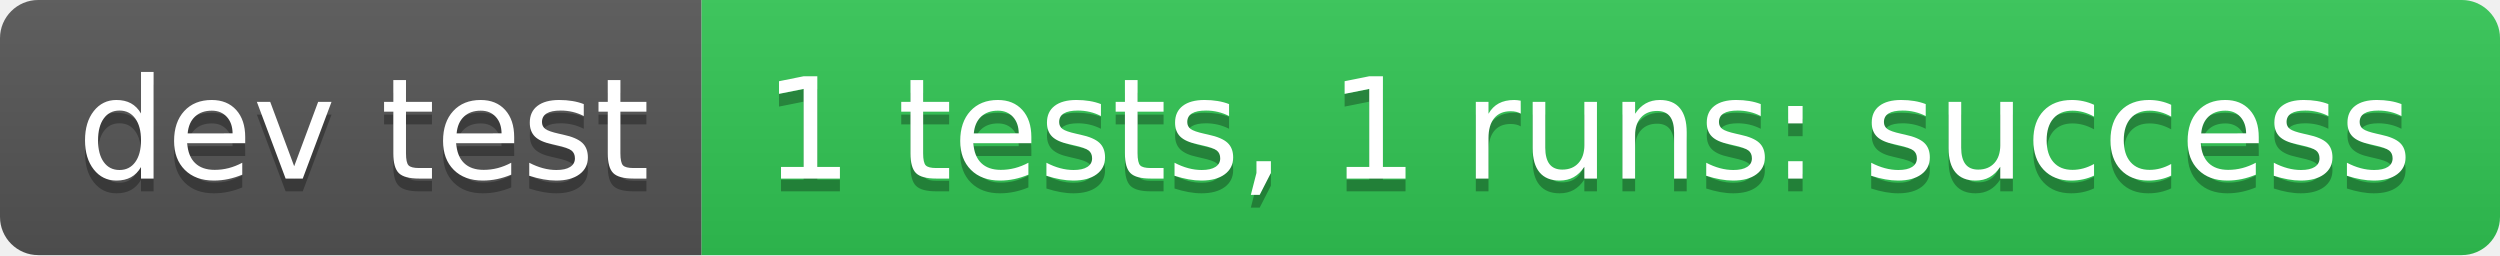
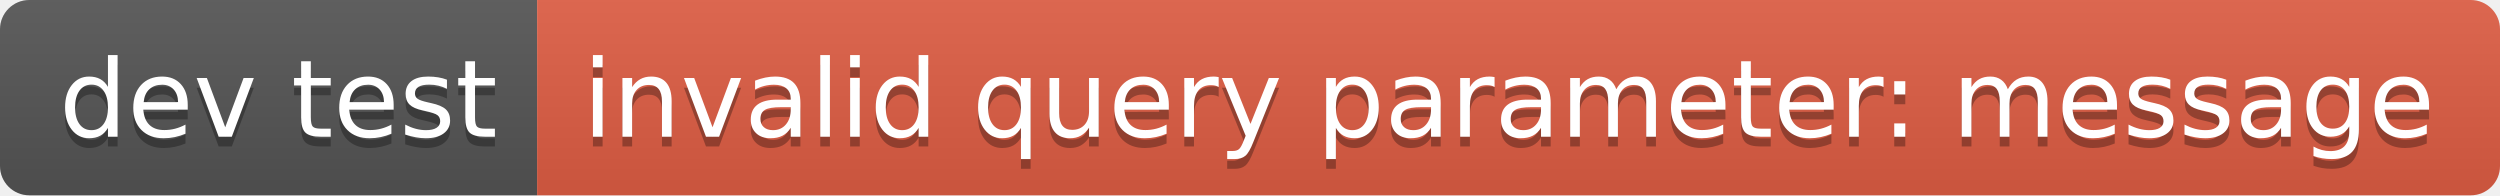
- <svg xmlns="http://www.w3.org/2000/svg" width="196" height="20" role="img" aria-label="dev test: 1 tests, 1 runs: success">
+ <svg xmlns="http://www.w3.org/2000/svg" width="256" height="20" role="img" aria-label="dev test: invalid query parameter: message">
  <linearGradient id="s" x2="0" y2="100%">
    <stop offset="0" stop-color="#bbb" stop-opacity=".1" />
    <stop offset="1" stop-opacity=".1" />
  </linearGradient>
  <clipPath id="r">
-     <rect width="196" height="20" rx="3" fill="#fff" />
+     <rect width="256" height="20" rx="3" fill="#fff" />
  </clipPath>
  <g clip-path="url(#r)">
    <rect width="55" height="20" fill="#555" />
-     <rect x="55" width="141" height="20" fill="#31c653" />
-     <rect width="196" height="20" fill="url(#s)" />
+     <rect x="55" width="201" height="20" fill="#e05d44" />
+     <rect width="256" height="20" fill="url(#s)" />
  </g>
  <g fill="#fff" text-anchor="middle" font-family="Verdana,Geneva,DejaVu Sans,sans-serif" text-rendering="geometricPrecision" font-size="110">
    <text aria-hidden="true" x="285" y="150" fill="#010101" fill-opacity=".3" transform="scale(.1)" textLength="450">dev test</text>
    <text x="285" y="140" transform="scale(.1)" fill="#fff" textLength="450">dev test</text>
-     <text aria-hidden="true" x="1245" y="150" fill="#010101" fill-opacity=".3" transform="scale(.1)" textLength="1310">1 tests, 1 runs: success</text>
-     <text x="1245" y="140" transform="scale(.1)" fill="#fff" textLength="1310">1 tests, 1 runs: success</text>
+     <text aria-hidden="true" x="1545" y="150" fill="#010101" fill-opacity=".3" transform="scale(.1)" textLength="1910">invalid query parameter: message</text>
+     <text x="1545" y="140" transform="scale(.1)" fill="#fff" textLength="1910">invalid query parameter: message</text>
  </g>
</svg>
